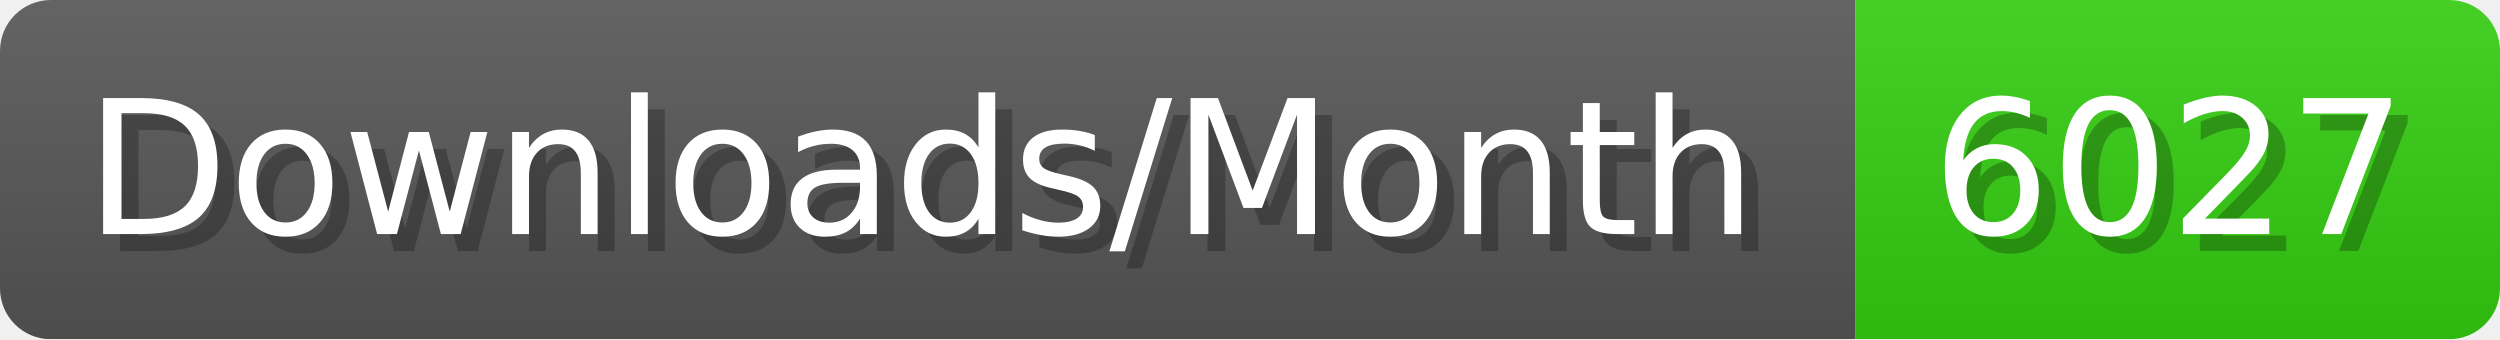
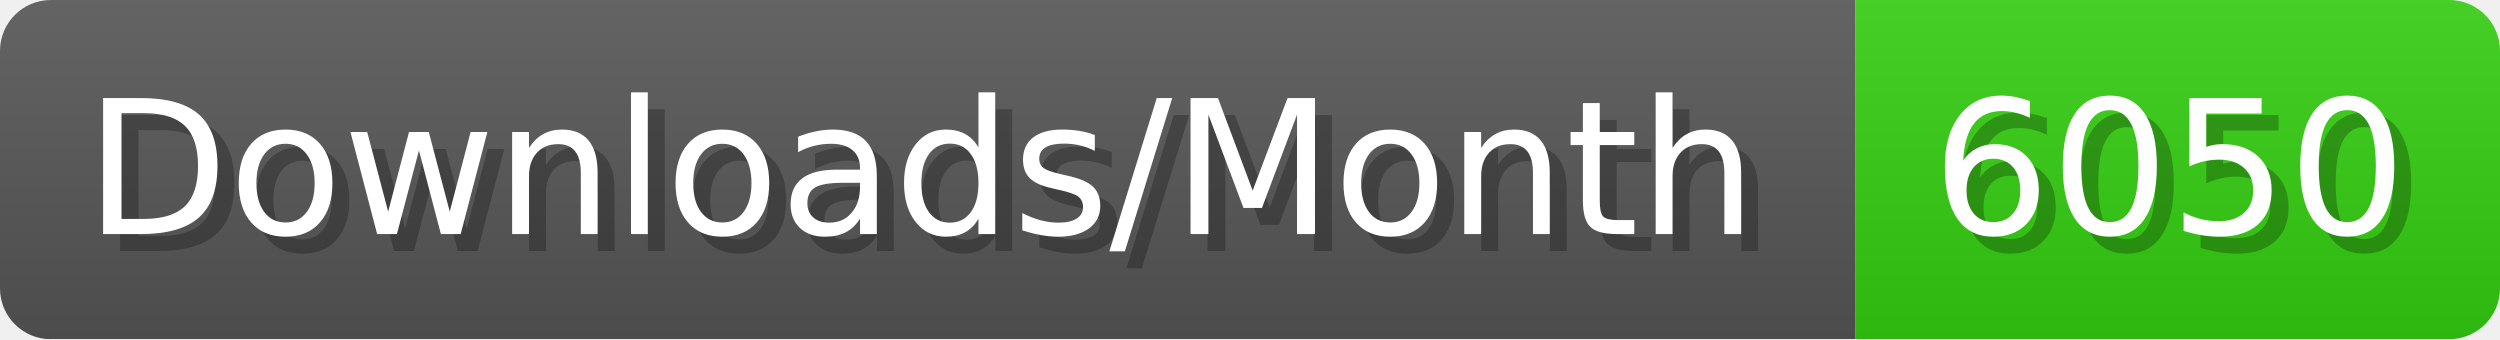
- <svg xmlns="http://www.w3.org/2000/svg" width="147.4" height="20" viewBox="0 0 1474 200" role="img" aria-label="Downloads/Month: 6027">
+ <svg xmlns="http://www.w3.org/2000/svg" width="147.4" height="20" viewBox="0 0 1474 200" role="img" aria-label="Downloads/Month: 6050">
  <linearGradient id="YlXUI" x2="0" y2="100%">
    <stop offset="0" stop-opacity=".1" stop-color="#EEE" />
    <stop offset="1" stop-opacity=".1" />
  </linearGradient>
  <mask id="JHhop">
    <rect width="1474" height="200" rx="30" fill="#FFF" />
  </mask>
  <g mask="url(#JHhop)">
    <rect width="1094" height="200" fill="#555" />
    <rect width="380" height="200" fill="#3C1" x="1094" />
    <rect width="1474" height="200" fill="url(#YlXUI)" />
  </g>
  <g aria-hidden="true" fill="#fff" text-anchor="start" font-family="Verdana,DejaVu Sans,sans-serif" font-size="110">
    <text x="60" y="148" textLength="994" fill="#000" opacity="0.25">Downloads/Month</text>
    <text x="50" y="138" textLength="994">Downloads/Month</text>
-     <text x="1149" y="148" textLength="280" fill="#000" opacity="0.25">6027</text>
-     <text x="1139" y="138" textLength="280">6027</text>
+     <text x="1149" y="148" textLength="280" fill="#000" opacity="0.25">6050</text>
+     <text x="1139" y="138" textLength="280">6050</text>
  </g>
</svg>
